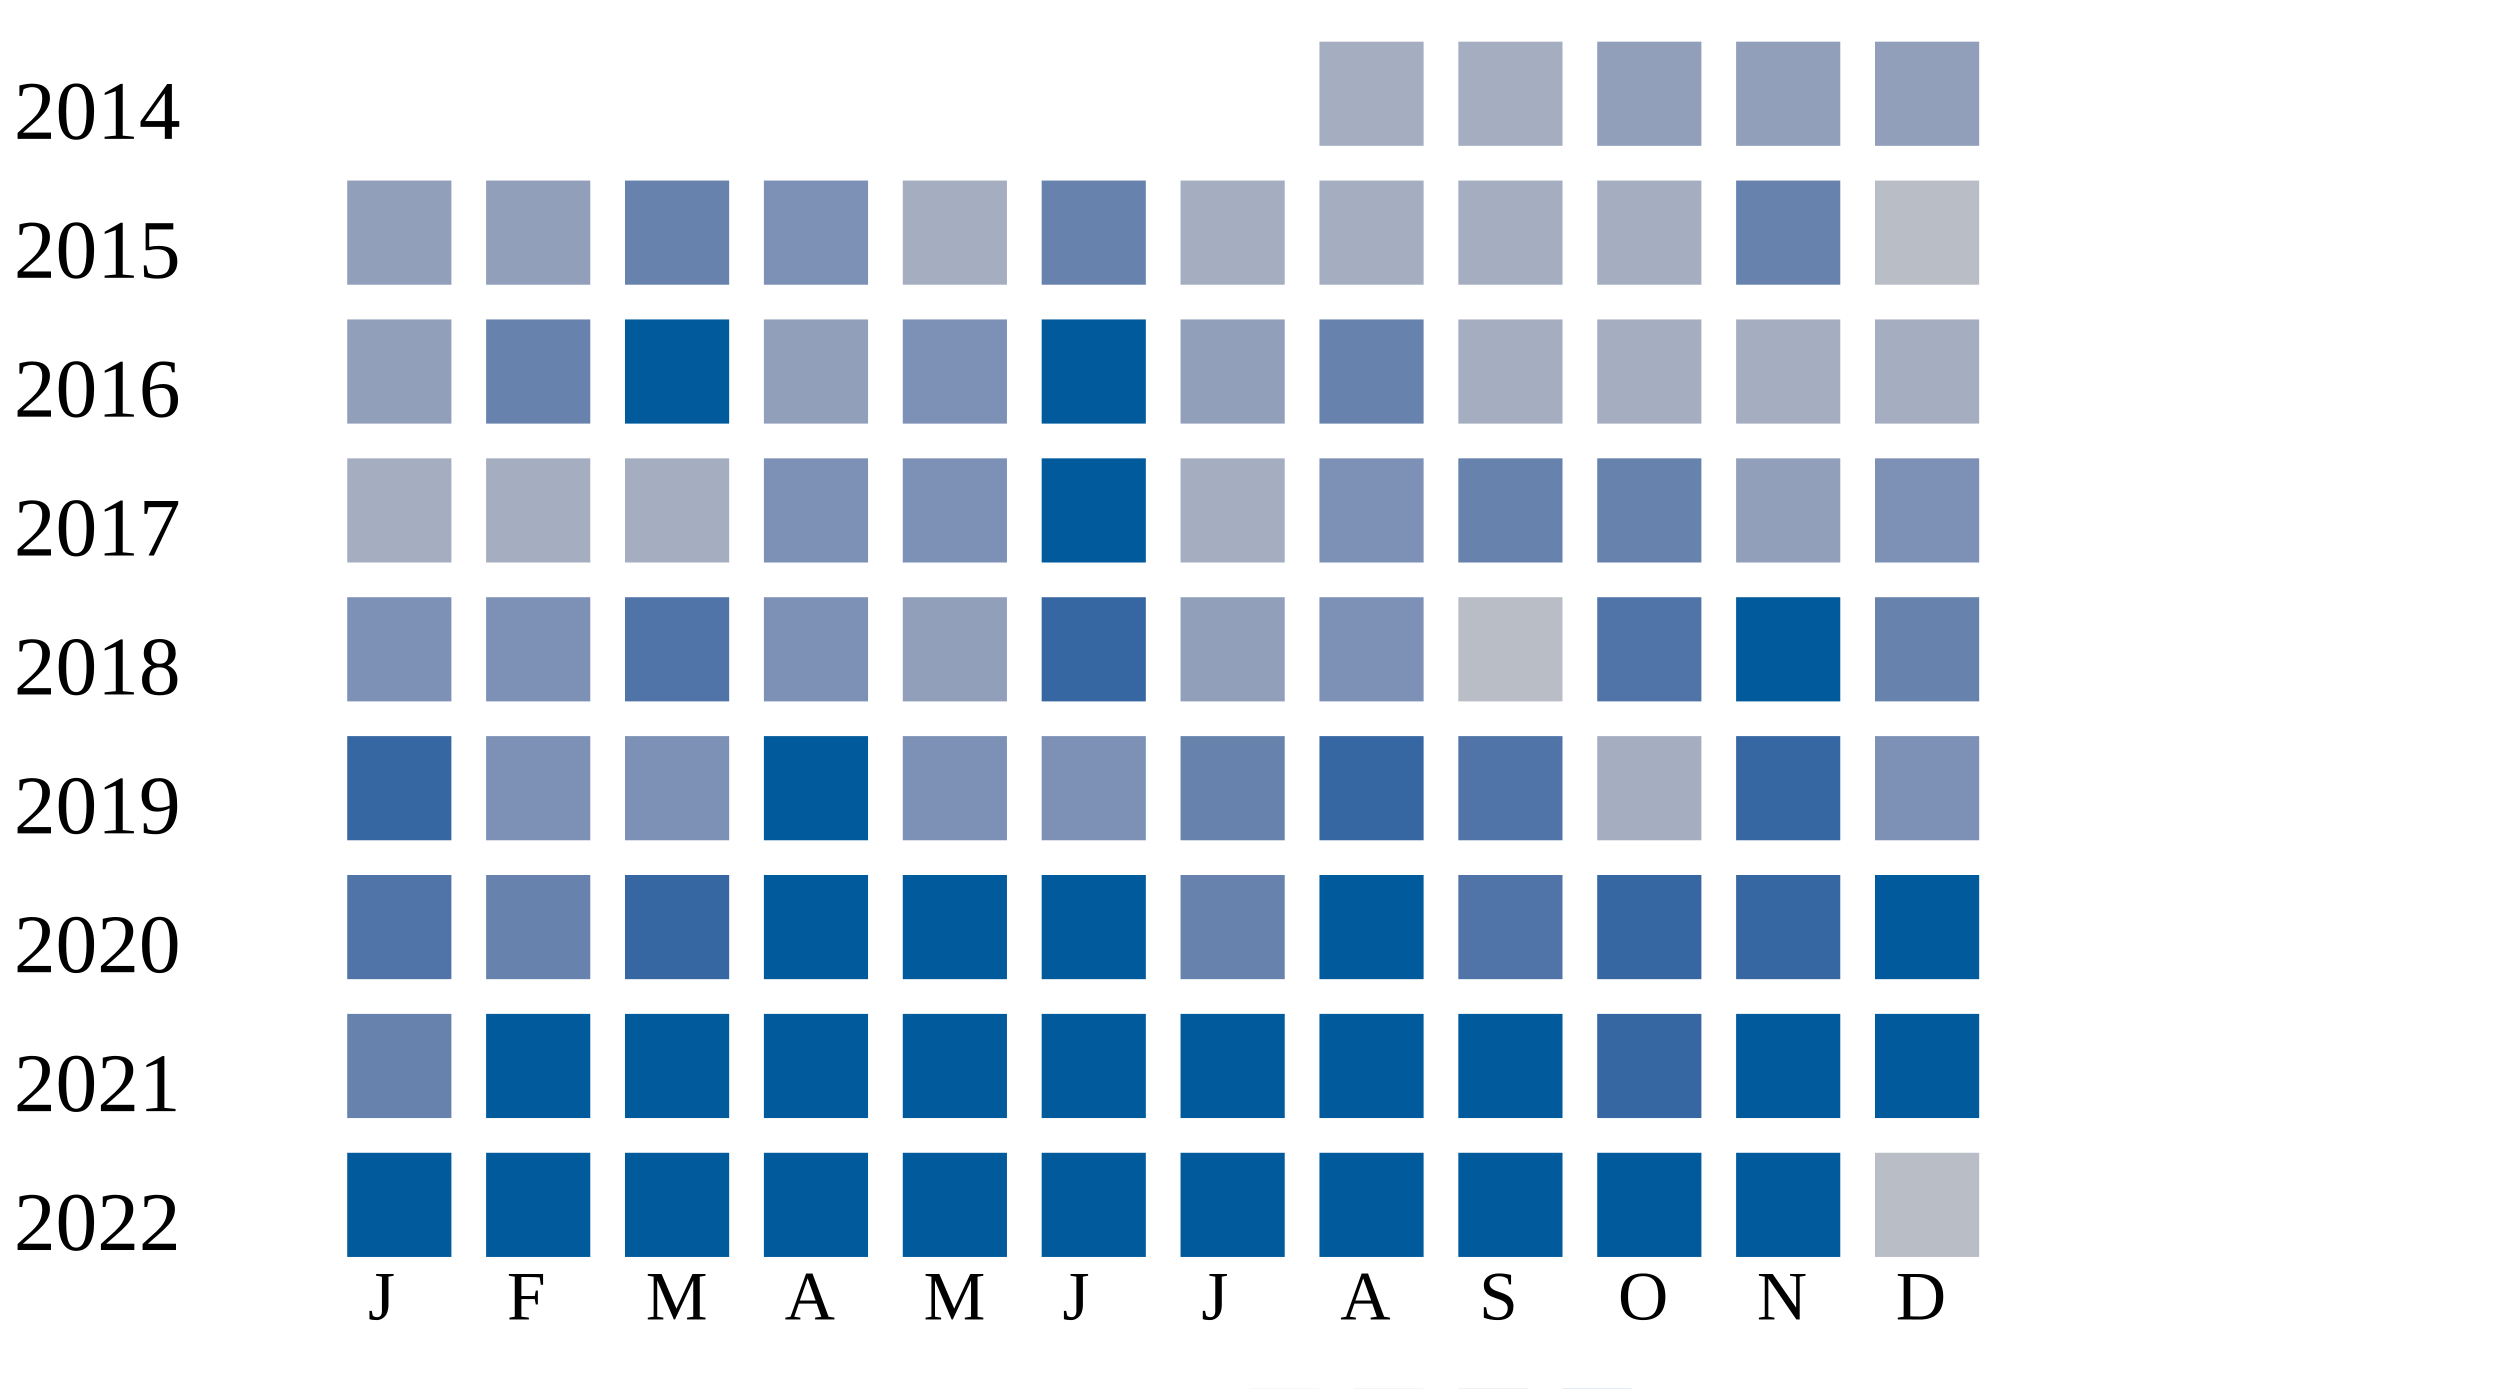
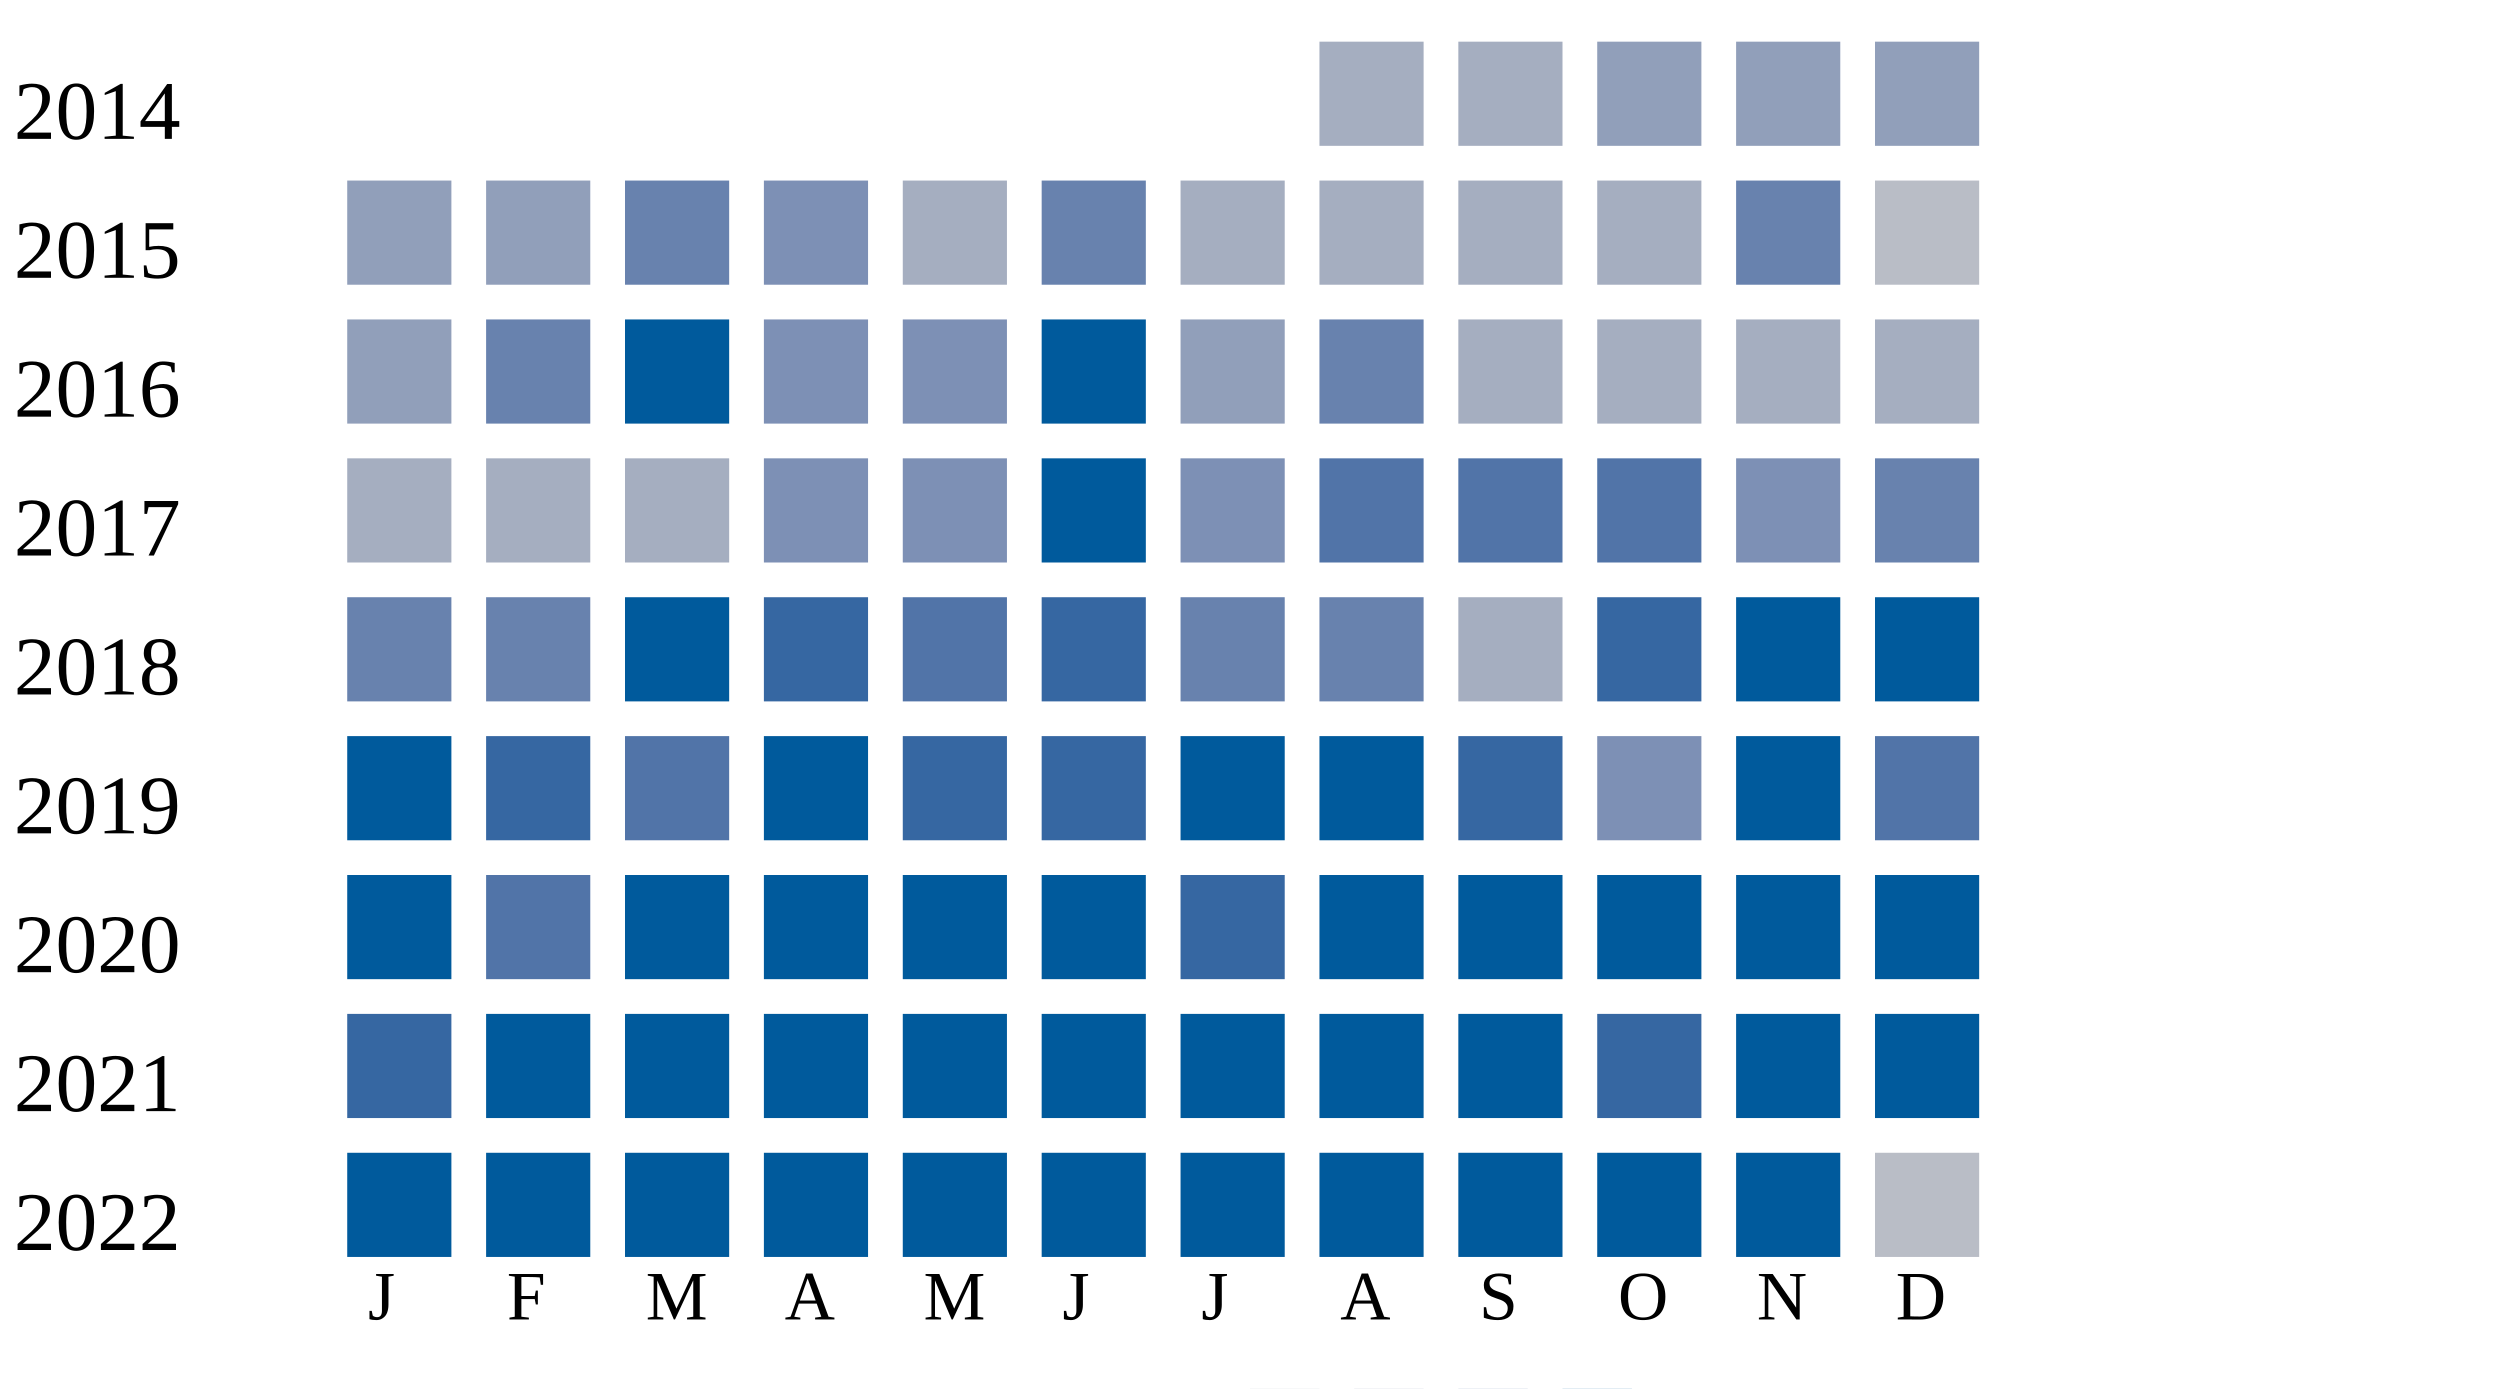
<svg xmlns="http://www.w3.org/2000/svg" width="360" height="200">
  <g transform="translate(0 0)">
    <text x="2" y="20">2014</text>
    <rect x="190" y="6" width="15" height="15" fill="#a5aec0" />
    <rect x="210" y="6" width="15" height="15" fill="#a5aec0" />
    <rect x="230" y="6" width="15" height="15" fill="#919fba" />
    <rect x="250" y="6" width="15" height="15" fill="#919fba" />
    <rect x="270" y="6" width="15" height="15" fill="#919fba" />
  </g>
  <g transform="translate(0 20)">
    <text x="2" y="20">2015</text>
    <rect x="50" y="6" width="15" height="15" fill="#919fba" />
    <rect x="70" y="6" width="15" height="15" fill="#919fba" />
    <rect x="90" y="6" width="15" height="15" fill="#6882ae" />
    <rect x="110" y="6" width="15" height="15" fill="#7d90b5" />
    <rect x="130" y="6" width="15" height="15" fill="#a5aec0" />
    <rect x="150" y="6" width="15" height="15" fill="#6882ae" />
    <rect x="170" y="6" width="15" height="15" fill="#a5aec0" />
    <rect x="190" y="6" width="15" height="15" fill="#a5aec0" />
    <rect x="210" y="6" width="15" height="15" fill="#a5aec0" />
    <rect x="230" y="6" width="15" height="15" fill="#a5aec0" />
    <rect x="250" y="6" width="15" height="15" fill="#6882ae" />
    <rect x="270" y="6" width="15" height="15" fill="#b9bdc6" />
  </g>
  <g transform="translate(0 40)">
    <text x="2" y="20">2016</text>
    <rect x="50" y="6" width="15" height="15" fill="#919fba" />
    <rect x="70" y="6" width="15" height="15" fill="#6882ae" />
    <rect x="90" y="6" width="15" height="15" fill="#005a9c" />
-     <rect x="110" y="6" width="15" height="15" fill="#919fba" />
+     <rect x="110" y="6" width="15" height="15" fill="#7d90b5" />
    <rect x="130" y="6" width="15" height="15" fill="#7d90b5" />
    <rect x="150" y="6" width="15" height="15" fill="#005a9c" />
    <rect x="170" y="6" width="15" height="15" fill="#919fba" />
    <rect x="190" y="6" width="15" height="15" fill="#6882ae" />
    <rect x="210" y="6" width="15" height="15" fill="#a5aec0" />
    <rect x="230" y="6" width="15" height="15" fill="#a5aec0" />
    <rect x="250" y="6" width="15" height="15" fill="#a5aec0" />
    <rect x="270" y="6" width="15" height="15" fill="#a5aec0" />
  </g>
  <g transform="translate(0 60)">
    <text x="2" y="20">2017</text>
    <rect x="50" y="6" width="15" height="15" fill="#a5aec0" />
    <rect x="70" y="6" width="15" height="15" fill="#a5aec0" />
    <rect x="90" y="6" width="15" height="15" fill="#a5aec0" />
    <rect x="110" y="6" width="15" height="15" fill="#7d90b5" />
    <rect x="130" y="6" width="15" height="15" fill="#7d90b5" />
    <rect x="150" y="6" width="15" height="15" fill="#005a9c" />
-     <rect x="170" y="6" width="15" height="15" fill="#a5aec0" />
-     <rect x="190" y="6" width="15" height="15" fill="#7d90b5" />
-     <rect x="210" y="6" width="15" height="15" fill="#6882ae" />
-     <rect x="230" y="6" width="15" height="15" fill="#6882ae" />
-     <rect x="250" y="6" width="15" height="15" fill="#919fba" />
-     <rect x="270" y="6" width="15" height="15" fill="#7d90b5" />
+     <rect x="170" y="6" width="15" height="15" fill="#7d90b5" />
+     <rect x="190" y="6" width="15" height="15" fill="#5174a8" />
+     <rect x="210" y="6" width="15" height="15" fill="#5174a8" />
+     <rect x="230" y="6" width="15" height="15" fill="#5174a8" />
+     <rect x="250" y="6" width="15" height="15" fill="#7d90b5" />
+     <rect x="270" y="6" width="15" height="15" fill="#6882ae" />
  </g>
  <g transform="translate(0 80)">
    <text x="2" y="20">2018</text>
-     <rect x="50" y="6" width="15" height="15" fill="#7d90b5" />
-     <rect x="70" y="6" width="15" height="15" fill="#7d90b5" />
-     <rect x="90" y="6" width="15" height="15" fill="#5174a8" />
-     <rect x="110" y="6" width="15" height="15" fill="#7d90b5" />
-     <rect x="130" y="6" width="15" height="15" fill="#919fba" />
+     <rect x="50" y="6" width="15" height="15" fill="#6882ae" />
+     <rect x="70" y="6" width="15" height="15" fill="#6882ae" />
+     <rect x="90" y="6" width="15" height="15" fill="#005a9c" />
+     <rect x="110" y="6" width="15" height="15" fill="#3667a2" />
+     <rect x="130" y="6" width="15" height="15" fill="#5174a8" />
    <rect x="150" y="6" width="15" height="15" fill="#3667a2" />
-     <rect x="170" y="6" width="15" height="15" fill="#919fba" />
-     <rect x="190" y="6" width="15" height="15" fill="#7d90b5" />
-     <rect x="210" y="6" width="15" height="15" fill="#b9bdc6" />
-     <rect x="230" y="6" width="15" height="15" fill="#5174a8" />
+     <rect x="170" y="6" width="15" height="15" fill="#6882ae" />
+     <rect x="190" y="6" width="15" height="15" fill="#6882ae" />
+     <rect x="210" y="6" width="15" height="15" fill="#a5aec0" />
+     <rect x="230" y="6" width="15" height="15" fill="#3667a2" />
    <rect x="250" y="6" width="15" height="15" fill="#005a9c" />
-     <rect x="270" y="6" width="15" height="15" fill="#6882ae" />
+     <rect x="270" y="6" width="15" height="15" fill="#005a9c" />
  </g>
  <g transform="translate(0 100)">
    <text x="2" y="20">2019</text>
-     <rect x="50" y="6" width="15" height="15" fill="#3667a2" />
-     <rect x="70" y="6" width="15" height="15" fill="#7d90b5" />
-     <rect x="90" y="6" width="15" height="15" fill="#7d90b5" />
+     <rect x="50" y="6" width="15" height="15" fill="#005a9c" />
+     <rect x="70" y="6" width="15" height="15" fill="#3667a2" />
+     <rect x="90" y="6" width="15" height="15" fill="#5174a8" />
    <rect x="110" y="6" width="15" height="15" fill="#005a9c" />
-     <rect x="130" y="6" width="15" height="15" fill="#7d90b5" />
-     <rect x="150" y="6" width="15" height="15" fill="#7d90b5" />
-     <rect x="170" y="6" width="15" height="15" fill="#6882ae" />
-     <rect x="190" y="6" width="15" height="15" fill="#3667a2" />
-     <rect x="210" y="6" width="15" height="15" fill="#5174a8" />
-     <rect x="230" y="6" width="15" height="15" fill="#a5aec0" />
-     <rect x="250" y="6" width="15" height="15" fill="#3667a2" />
-     <rect x="270" y="6" width="15" height="15" fill="#7d90b5" />
+     <rect x="130" y="6" width="15" height="15" fill="#3667a2" />
+     <rect x="150" y="6" width="15" height="15" fill="#3667a2" />
+     <rect x="170" y="6" width="15" height="15" fill="#005a9c" />
+     <rect x="190" y="6" width="15" height="15" fill="#005a9c" />
+     <rect x="210" y="6" width="15" height="15" fill="#3667a2" />
+     <rect x="230" y="6" width="15" height="15" fill="#7d90b5" />
+     <rect x="250" y="6" width="15" height="15" fill="#005a9c" />
+     <rect x="270" y="6" width="15" height="15" fill="#5174a8" />
  </g>
  <g transform="translate(0 120)">
    <text x="2" y="20">2020</text>
-     <rect x="50" y="6" width="15" height="15" fill="#5174a8" />
-     <rect x="70" y="6" width="15" height="15" fill="#6882ae" />
-     <rect x="90" y="6" width="15" height="15" fill="#3667a2" />
+     <rect x="50" y="6" width="15" height="15" fill="#005a9c" />
+     <rect x="70" y="6" width="15" height="15" fill="#5174a8" />
+     <rect x="90" y="6" width="15" height="15" fill="#005a9c" />
    <rect x="110" y="6" width="15" height="15" fill="#005a9c" />
    <rect x="130" y="6" width="15" height="15" fill="#005a9c" />
    <rect x="150" y="6" width="15" height="15" fill="#005a9c" />
-     <rect x="170" y="6" width="15" height="15" fill="#6882ae" />
+     <rect x="170" y="6" width="15" height="15" fill="#3667a2" />
    <rect x="190" y="6" width="15" height="15" fill="#005a9c" />
-     <rect x="210" y="6" width="15" height="15" fill="#5174a8" />
-     <rect x="230" y="6" width="15" height="15" fill="#3667a2" />
-     <rect x="250" y="6" width="15" height="15" fill="#3667a2" />
+     <rect x="210" y="6" width="15" height="15" fill="#005a9c" />
+     <rect x="230" y="6" width="15" height="15" fill="#005a9c" />
+     <rect x="250" y="6" width="15" height="15" fill="#005a9c" />
    <rect x="270" y="6" width="15" height="15" fill="#005a9c" />
  </g>
  <g transform="translate(0 140)">
    <text x="2" y="20">2021</text>
-     <rect x="50" y="6" width="15" height="15" fill="#6882ae" />
+     <rect x="50" y="6" width="15" height="15" fill="#3667a2" />
    <rect x="70" y="6" width="15" height="15" fill="#005a9c" />
    <rect x="90" y="6" width="15" height="15" fill="#005a9c" />
    <rect x="110" y="6" width="15" height="15" fill="#005a9c" />
    <rect x="130" y="6" width="15" height="15" fill="#005a9c" />
    <rect x="150" y="6" width="15" height="15" fill="#005a9c" />
    <rect x="170" y="6" width="15" height="15" fill="#005a9c" />
    <rect x="190" y="6" width="15" height="15" fill="#005a9c" />
    <rect x="210" y="6" width="15" height="15" fill="#005a9c" />
    <rect x="230" y="6" width="15" height="15" fill="#3667a2" />
    <rect x="250" y="6" width="15" height="15" fill="#005a9c" />
    <rect x="270" y="6" width="15" height="15" fill="#005a9c" />
  </g>
  <g transform="translate(0 160)">
    <text x="2" y="20">2022</text>
    <rect x="50" y="6" width="15" height="15" fill="#005a9c" />
    <rect x="70" y="6" width="15" height="15" fill="#005a9c" />
    <rect x="90" y="6" width="15" height="15" fill="#005a9c" />
    <rect x="110" y="6" width="15" height="15" fill="#005a9c" />
    <rect x="130" y="6" width="15" height="15" fill="#005a9c" />
    <rect x="150" y="6" width="15" height="15" fill="#005a9c" />
    <rect x="170" y="6" width="15" height="15" fill="#005a9c" />
    <rect x="190" y="6" width="15" height="15" fill="#005a9c" />
    <rect x="210" y="6" width="15" height="15" fill="#005a9c" />
    <rect x="230" y="6" width="15" height="15" fill="#005a9c" />
    <rect x="250" y="6" width="15" height="15" fill="#005a9c" />
    <rect x="270" y="6" width="15" height="15" fill="#b9bdc6" />
  </g>
  <text style="font-size: 10px; text-align: center" x="53" y="190">J</text>
  <text style="font-size: 10px; text-align: center" x="73" y="190">F</text>
  <text style="font-size: 10px; text-align: center" x="93" y="190">M</text>
  <text style="font-size: 10px; text-align: center" x="113" y="190">A</text>
  <text style="font-size: 10px; text-align: center" x="133" y="190">M</text>
  <text style="font-size: 10px; text-align: center" x="153" y="190">J</text>
  <text style="font-size: 10px; text-align: center" x="173" y="190">J</text>
  <text style="font-size: 10px; text-align: center" x="193" y="190">A</text>
  <text style="font-size: 10px; text-align: center" x="213" y="190">S</text>
  <text style="font-size: 10px; text-align: center" x="233" y="190">O</text>
  <text style="font-size: 10px; text-align: center" x="253" y="190">N</text>
  <text style="font-size: 10px; text-align: center" x="273" y="190">D</text>
  <text style="font-size: 10px;" x="155" y="209">Less</text>
  <rect fill="#b9bdc6" width="10" height="10" x="180" y="200" />
  <rect fill="#919fba" width="10" height="10" x="195" y="200" />
  <rect fill="#6882ae" width="10" height="10" x="210" y="200" />
  <rect fill="#005a9c" width="10" height="10" x="225" y="200" />
  <text x="240" y="209" style="font-size: 10px;">More</text>
</svg>
